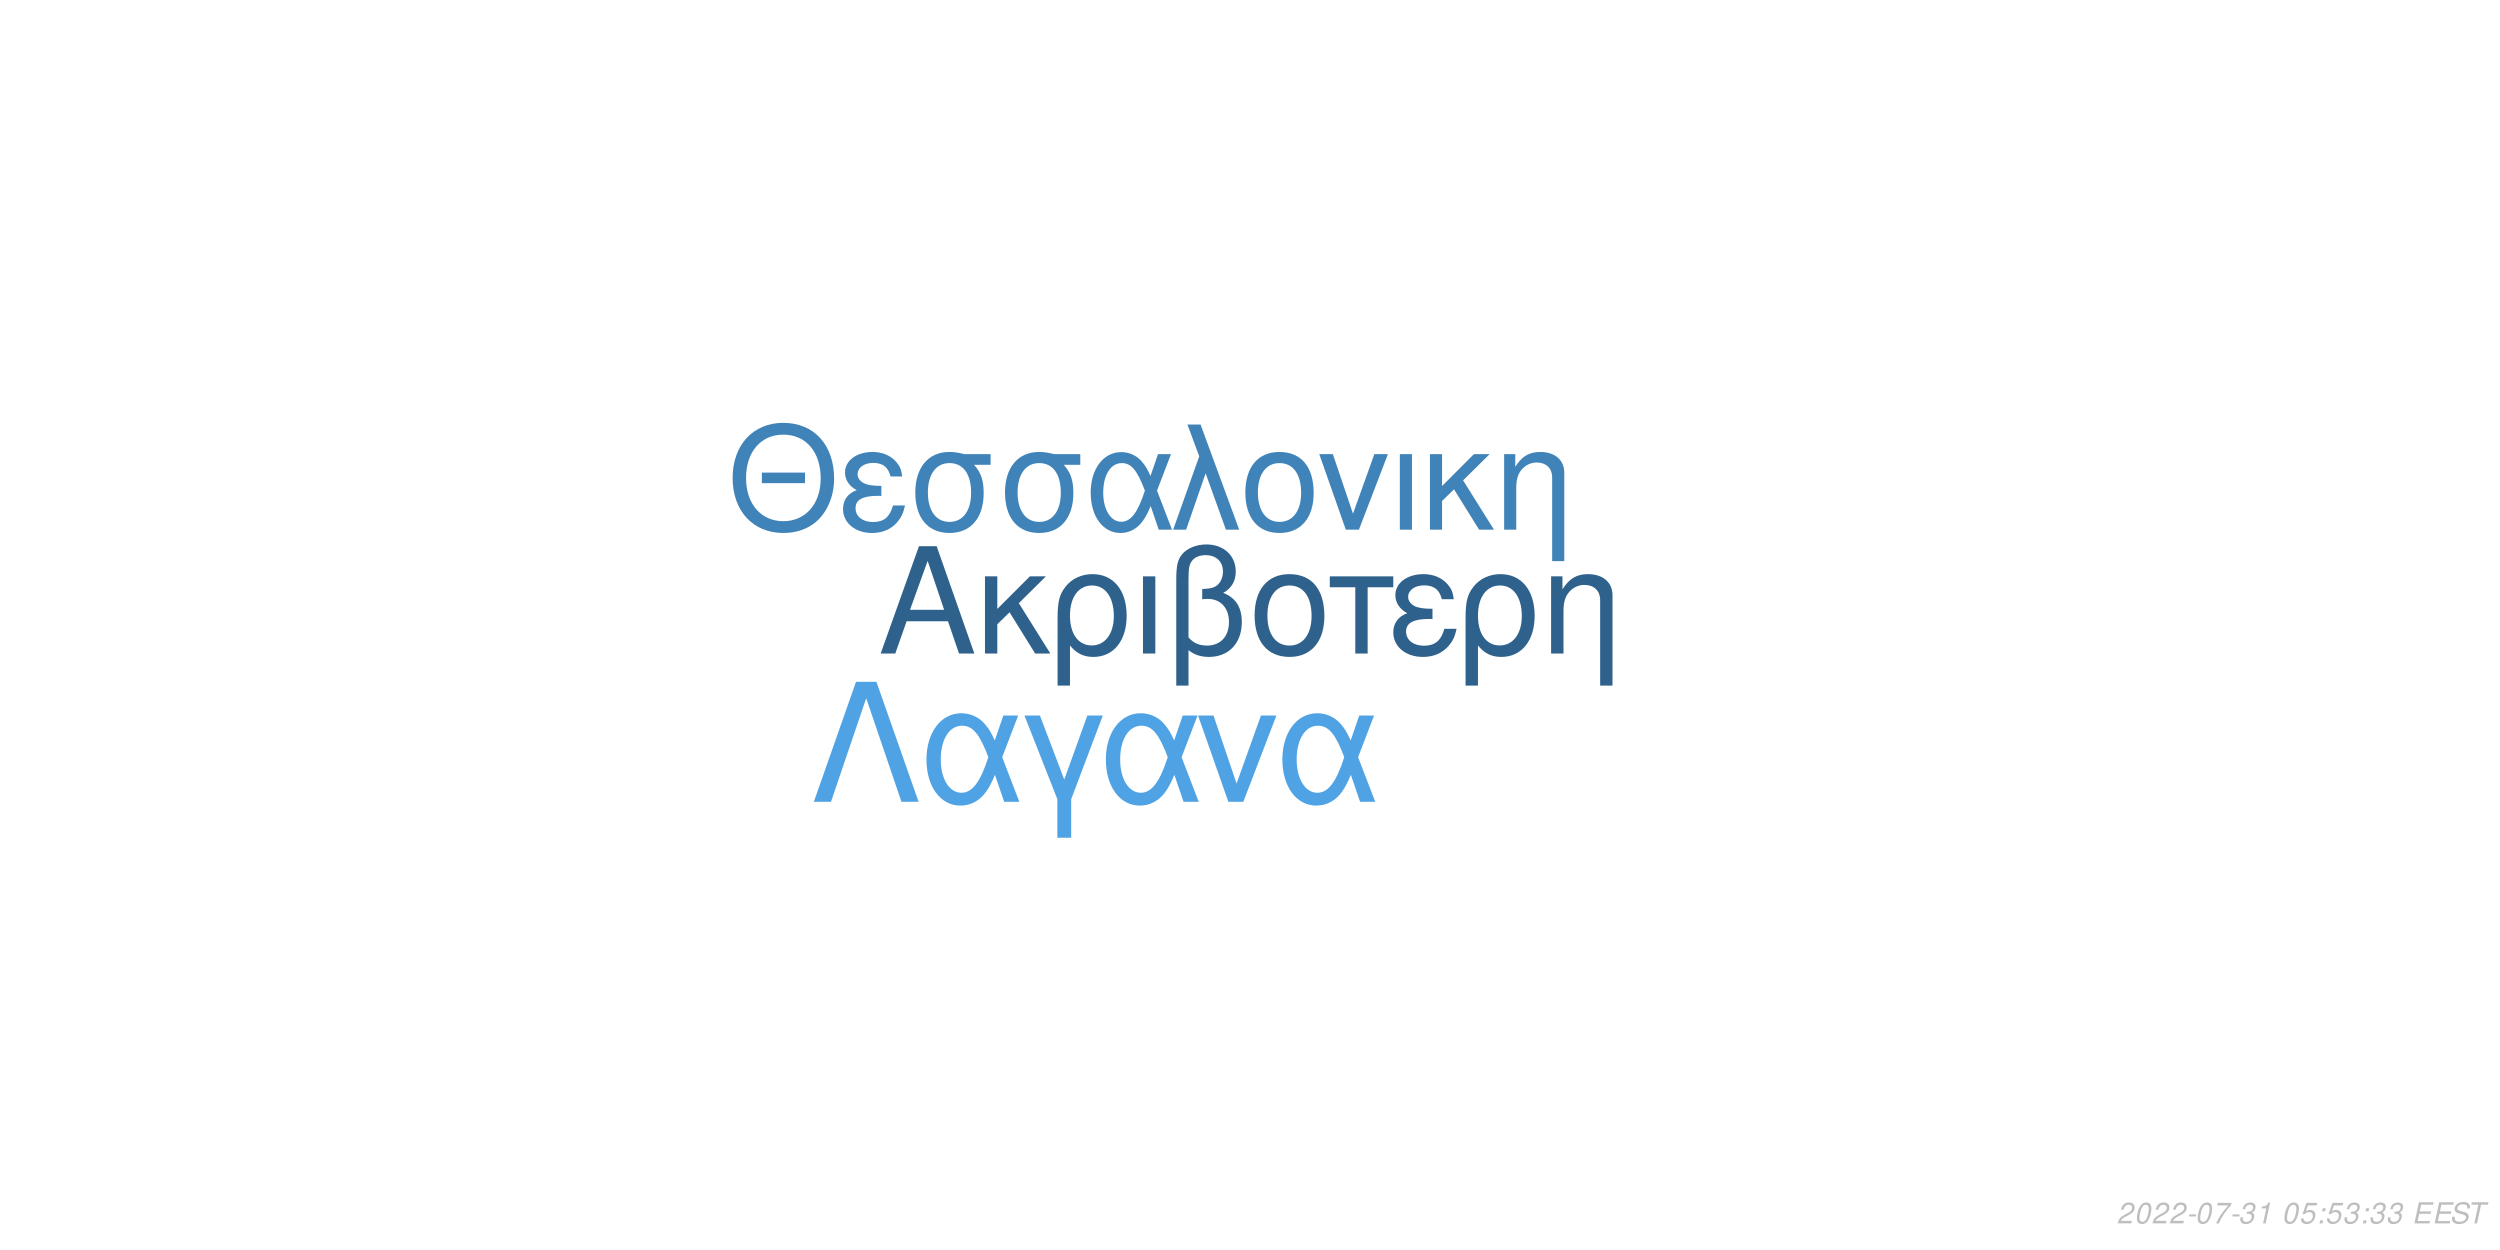
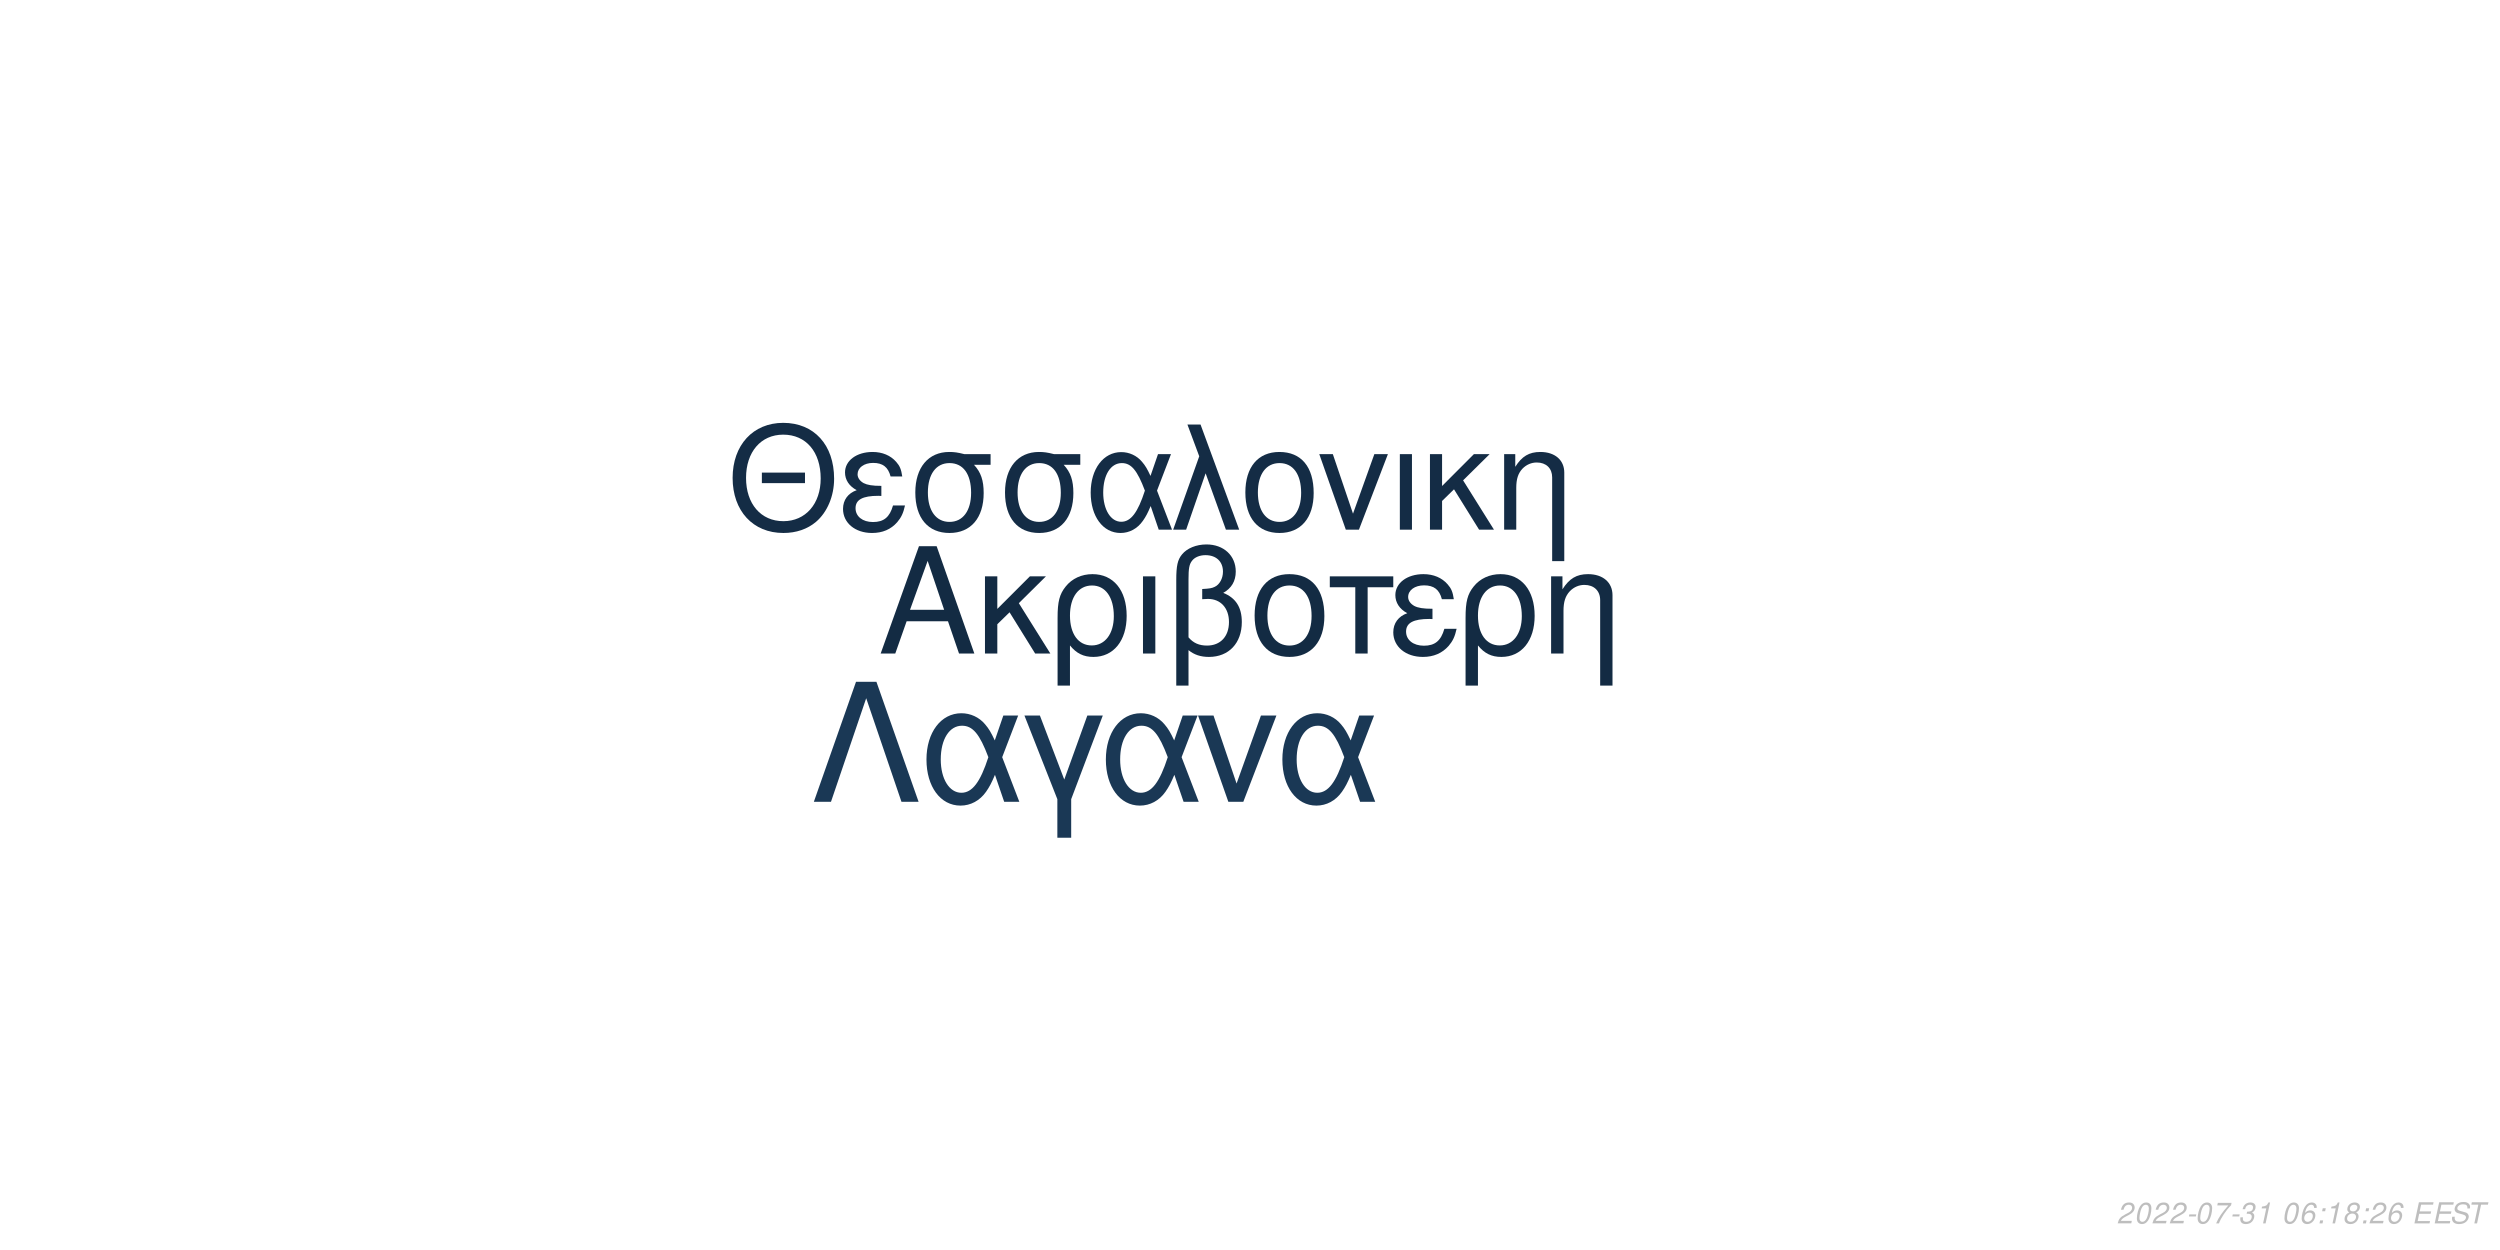
<svg xmlns="http://www.w3.org/2000/svg" xmlns:xlink="http://www.w3.org/1999/xlink" width="864pt" height="432pt" viewBox="0 0 864 432" version="1.1">
  <defs>
    <g>
      <symbol overflow="visible" id="glyph0-0">
        <path style="stroke:none;" d="" />
      </symbol>
      <symbol overflow="visible" id="glyph0-1">
        <path style="stroke:none;" d="M 24.125 -11.141 L 27.938 0 L 33.234 0 L 20.203 -37.094 L 14.094 -37.094 L 0.859 0 L 5.906 0 L 9.828 -11.141 Z M 22.797 -15.109 L 11 -15.109 L 17.094 -32.016 Z M 22.797 -15.109 " />
      </symbol>
      <symbol overflow="visible" id="glyph0-2">
        <path style="stroke:none;" d="M 7.172 -15.422 L 7.172 -26.672 L 2.906 -26.672 L 2.906 0 L 7.172 0 L 7.172 -10.125 L 11.406 -14.25 L 20.25 0 L 25.5 0 L 14.609 -17.406 L 23.969 -26.672 L 18.422 -26.672 Z M 7.172 -15.422 " />
      </symbol>
      <symbol overflow="visible" id="glyph0-3">
        <path style="stroke:none;" d="M 3 11.094 L 7.281 11.094 L 7.281 -2.797 C 9.516 -0.047 11.953 1.172 15.375 1.172 C 22.344 1.172 26.875 -4.422 26.875 -13.031 C 26.875 -21.891 22.297 -27.438 15.062 -27.438 C 11.297 -27.438 7.984 -25.906 5.797 -23.156 C 3.672 -20.516 3 -17.969 3 -12.359 Z M 14.906 -23.516 C 19.547 -23.516 22.438 -19.438 22.438 -12.922 C 22.438 -6.812 19.391 -2.797 14.812 -2.797 C 10.172 -2.797 7.281 -6.766 7.281 -13.125 C 7.281 -19.484 10.234 -23.516 14.906 -23.516 Z M 14.906 -23.516 " />
      </symbol>
      <symbol overflow="visible" id="glyph0-4">
        <path style="stroke:none;" d="M 3.516 0 L 7.781 0 L 7.781 -26.672 L 3.516 -26.672 Z M 3.516 0 " />
      </symbol>
      <symbol overflow="visible" id="glyph0-5">
        <path style="stroke:none;" d="M 4.016 11.094 L 8.25 11.094 L 8.25 -1.172 C 10.172 0.406 12.422 1.172 15.312 1.172 C 22.188 1.172 26.672 -3.609 26.672 -10.891 C 26.672 -15.984 24.578 -19.234 20.25 -20.969 C 23.109 -22.547 24.578 -25.031 24.578 -28.344 C 24.578 -33.844 20.406 -37.703 14.453 -37.703 C 10.938 -37.703 7.734 -36.391 6 -34.25 C 4.484 -32.422 4.016 -30.328 4.016 -25.391 Z M 8.25 -25.656 C 8.25 -29.359 8.5 -30.844 9.469 -32.062 C 10.375 -33.281 12.156 -34 14.094 -34 C 17.812 -34 20.156 -31.812 20.156 -28.297 C 20.156 -25.953 18.984 -23.812 17.297 -23.047 C 16.281 -22.547 15.469 -22.438 12.984 -22.297 L 12.984 -18.781 C 13.734 -18.828 14.344 -18.875 14.969 -18.875 C 19.344 -18.875 22.234 -15.719 22.234 -10.891 C 22.234 -5.906 19.281 -2.75 14.656 -2.75 C 11.953 -2.75 9.922 -3.609 8.25 -5.594 Z M 8.25 -25.656 " />
      </symbol>
      <symbol overflow="visible" id="glyph0-6">
        <path style="stroke:none;" d="M 14.094 -27.438 C 6.562 -27.438 2.094 -22.094 2.094 -13.125 C 2.094 -4.125 6.562 1.172 14.141 1.172 C 21.672 1.172 26.203 -4.172 26.203 -12.922 C 26.203 -22.188 21.828 -27.438 14.094 -27.438 Z M 14.141 -23.516 C 18.938 -23.516 21.781 -19.594 21.781 -12.984 C 21.781 -6.672 18.828 -2.75 14.141 -2.75 C 9.422 -2.75 6.516 -6.672 6.516 -13.125 C 6.516 -19.594 9.422 -23.516 14.141 -23.516 Z M 14.141 -23.516 " />
      </symbol>
      <symbol overflow="visible" id="glyph0-7">
        <path style="stroke:none;" d="M 7.891 0 L 12.156 0 L 12.156 -22.906 L 21.016 -22.906 L 21.016 -26.672 L -0.922 -26.672 L -0.922 -22.906 L 7.891 -22.906 Z M 7.891 0 " />
      </symbol>
      <symbol overflow="visible" id="glyph0-8">
        <path style="stroke:none;" d="M 14.562 -15.469 C 11.344 -15.469 9.562 -15.781 8.297 -16.438 C 6.922 -17.203 6.156 -18.328 6.156 -19.547 C 6.156 -21.891 8.453 -23.562 11.656 -23.562 C 15.062 -23.562 16.953 -22.094 17.812 -18.781 L 21.938 -18.781 C 21.578 -21.266 21.062 -22.5 19.797 -23.922 C 17.812 -26.203 14.906 -27.438 11.453 -27.438 C 5.797 -27.438 1.734 -24.375 1.734 -20.203 C 1.734 -17.609 3.156 -15.375 5.859 -13.938 C 2.797 -12.875 1.016 -10.484 1.016 -7.328 C 1.016 -2.391 5.297 1.172 11.25 1.172 C 14.969 1.172 17.906 -0.109 20.156 -2.641 C 21.578 -4.328 22.297 -5.797 22.906 -8.547 L 18.672 -8.547 C 17.5 -4.422 15.422 -2.703 11.609 -2.703 C 7.938 -2.703 5.438 -4.688 5.438 -7.578 C 5.438 -10.578 7.938 -11.953 13.484 -11.953 C 13.641 -11.953 14.094 -11.953 14.562 -11.906 Z M 14.562 -15.469 " />
      </symbol>
      <symbol overflow="visible" id="glyph0-9">
        <path style="stroke:none;" d="M 3.562 -26.672 L 3.562 0 L 7.844 0 L 7.844 -14.703 C 7.844 -17.906 8.5 -19.891 10.031 -21.531 C 11.406 -22.953 13.188 -23.719 15.062 -23.719 C 18.375 -23.719 20.516 -21.672 20.516 -18.469 L 20.516 11.094 L 24.781 11.094 L 24.781 -20.156 C 24.781 -24.578 21.469 -27.438 16.328 -27.438 C 12.359 -27.438 9.828 -25.906 7.484 -22.188 L 7.484 -26.672 Z M 3.562 -26.672 " />
      </symbol>
      <symbol overflow="visible" id="glyph1-0">
        <path style="stroke:none;" d="" />
      </symbol>
      <symbol overflow="visible" id="glyph1-1">
        <path style="stroke:none;" d="M 26.859 -19.734 L 11.953 -19.734 L 11.953 -16.094 L 26.859 -16.094 Z M 19.328 -36.922 C 8.922 -36.922 1.844 -29.25 1.844 -17.891 C 1.844 -6.484 8.875 1.141 19.391 1.141 C 23.812 1.141 27.703 -0.203 30.641 -2.688 C 34.578 -6.031 36.922 -11.656 36.922 -17.594 C 36.922 -29.297 30 -36.922 19.328 -36.922 Z M 19.328 -32.844 C 27.203 -32.844 32.281 -26.906 32.281 -17.688 C 32.281 -8.922 27.062 -2.938 19.391 -2.938 C 11.609 -2.938 6.484 -8.922 6.484 -17.891 C 6.484 -26.859 11.609 -32.844 19.328 -32.844 Z M 19.328 -32.844 " />
      </symbol>
      <symbol overflow="visible" id="glyph1-2">
        <path style="stroke:none;" d="M 14.25 -15.141 C 11.109 -15.141 9.375 -15.453 8.125 -16.094 C 6.781 -16.844 6.031 -17.938 6.031 -19.141 C 6.031 -21.422 8.266 -23.078 11.406 -23.078 C 14.75 -23.078 16.594 -21.625 17.438 -18.391 L 21.469 -18.391 C 21.125 -20.828 20.625 -22.031 19.391 -23.422 C 17.438 -25.656 14.594 -26.859 11.219 -26.859 C 5.688 -26.859 1.688 -23.875 1.688 -19.781 C 1.688 -17.234 3.094 -15.047 5.734 -13.656 C 2.734 -12.609 1 -10.266 1 -7.172 C 1 -2.344 5.188 1.141 11.016 1.141 C 14.656 1.141 17.547 -0.094 19.734 -2.594 C 21.125 -4.234 21.828 -5.688 22.422 -8.375 L 18.281 -8.375 C 17.141 -4.328 15.094 -2.641 11.359 -2.641 C 7.766 -2.641 5.328 -4.578 5.328 -7.422 C 5.328 -10.359 7.766 -11.703 13.203 -11.703 C 13.359 -11.703 13.797 -11.703 14.25 -11.656 Z M 14.25 -15.141 " />
      </symbol>
      <symbol overflow="visible" id="glyph1-3">
        <path style="stroke:none;" d="M 29 -26.109 L 19.938 -26.109 C 17.594 -26.703 16.438 -26.859 14.703 -26.859 C 7.469 -26.859 2.984 -21.469 2.984 -12.859 C 2.984 -4.031 7.375 1.141 14.797 1.141 C 22.172 1.141 26.609 -4.078 26.609 -12.656 C 26.609 -17.047 25.656 -19.828 23.266 -22.422 L 29 -22.422 Z M 14.797 -23.016 C 19.531 -23.016 22.266 -19.234 22.266 -12.75 C 22.266 -6.531 19.438 -2.688 14.797 -2.688 C 10.172 -2.688 7.328 -6.531 7.328 -12.859 C 7.328 -19.188 10.172 -23.016 14.797 -23.016 Z M 14.797 -23.016 " />
      </symbol>
      <symbol overflow="visible" id="glyph1-4">
        <path style="stroke:none;" d="M 29.344 -26.109 L 24.859 -26.109 L 22.266 -18.578 C 21.125 -21.031 20.484 -22.125 19.328 -23.469 C 17.547 -25.609 14.906 -26.812 12.156 -26.812 C 5.984 -26.812 1.594 -20.984 1.594 -12.812 C 1.594 -4.578 5.828 1.141 11.906 1.141 C 14.953 1.141 17.734 -0.344 19.625 -3.047 C 20.672 -4.531 21.281 -5.688 22.328 -8.172 L 25.109 0 L 29.703 0 L 24.516 -13.5 Z M 20.328 -13.5 C 17.891 -5.922 15.453 -2.734 12.156 -2.734 C 8.516 -2.734 5.922 -6.922 5.922 -12.812 C 5.922 -18.938 8.516 -23.016 12.359 -23.016 C 15.594 -23.016 17.688 -20.531 20.328 -13.5 Z M 20.328 -13.5 " />
      </symbol>
      <symbol overflow="visible" id="glyph1-5">
        <path style="stroke:none;" d="M 1.094 0 L 5.578 0 L 12.312 -19.484 L 19.328 0 L 23.922 0 L 10.562 -36.328 L 6.031 -36.328 L 10.109 -25.359 Z M 1.094 0 " />
      </symbol>
      <symbol overflow="visible" id="glyph1-6">
        <path style="stroke:none;" d="M 13.797 -26.859 C 6.422 -26.859 2.047 -21.625 2.047 -12.859 C 2.047 -4.031 6.422 1.141 13.859 1.141 C 21.234 1.141 25.656 -4.078 25.656 -12.656 C 25.656 -21.719 21.375 -26.859 13.797 -26.859 Z M 13.859 -23.016 C 18.531 -23.016 21.328 -19.188 21.328 -12.703 C 21.328 -6.531 18.438 -2.688 13.859 -2.688 C 9.219 -2.688 6.375 -6.531 6.375 -12.859 C 6.375 -19.188 9.219 -23.016 13.859 -23.016 Z M 13.859 -23.016 " />
      </symbol>
      <symbol overflow="visible" id="glyph1-7">
        <path style="stroke:none;" d="M 14.297 0 L 24.312 -26.109 L 19.625 -26.109 L 12.25 -5.531 L 5.281 -26.109 L 0.594 -26.109 L 9.766 0 Z M 14.297 0 " />
      </symbol>
      <symbol overflow="visible" id="glyph1-8">
        <path style="stroke:none;" d="M 3.438 0 L 7.625 0 L 7.625 -26.109 L 3.438 -26.109 Z M 3.438 0 " />
      </symbol>
      <symbol overflow="visible" id="glyph1-9">
        <path style="stroke:none;" d="M 7.031 -15.094 L 7.031 -26.109 L 2.844 -26.109 L 2.844 0 L 7.031 0 L 7.031 -9.922 L 11.156 -13.953 L 19.828 0 L 24.969 0 L 14.297 -17.047 L 23.469 -26.109 L 18.031 -26.109 Z M 7.031 -15.094 " />
      </symbol>
      <symbol overflow="visible" id="glyph1-10">
        <path style="stroke:none;" d="M 3.484 -26.109 L 3.484 0 L 7.672 0 L 7.672 -14.406 C 7.672 -17.547 8.328 -19.484 9.812 -21.078 C 11.156 -22.469 12.906 -23.219 14.75 -23.219 C 17.984 -23.219 20.078 -21.234 20.078 -18.094 L 20.078 10.859 L 24.266 10.859 L 24.266 -19.734 C 24.266 -24.062 21.031 -26.859 16 -26.859 C 12.109 -26.859 9.609 -25.359 7.328 -21.719 L 7.328 -26.109 Z M 3.484 -26.109 " />
      </symbol>
      <symbol overflow="visible" id="glyph2-0">
        <path style="stroke:none;" d="" />
      </symbol>
      <symbol overflow="visible" id="glyph2-1">
        <path style="stroke:none;" d="M 22.531 -41.484 L 15.484 -41.484 L 0.906 0 L 6.828 0 L 19 -35.797 L 31.188 0 L 37.109 0 Z M 22.531 -41.484 " />
      </symbol>
      <symbol overflow="visible" id="glyph2-2">
        <path style="stroke:none;" d="M 33.516 -29.812 L 28.391 -29.812 L 25.438 -21.219 C 24.125 -24.016 23.391 -25.266 22.078 -26.797 C 20.031 -29.25 17.016 -30.609 13.891 -30.609 C 6.828 -30.609 1.828 -23.953 1.828 -14.625 C 1.828 -5.234 6.656 1.312 13.594 1.312 C 17.078 1.312 20.266 -0.391 22.422 -3.469 C 23.609 -5.172 24.297 -6.484 25.5 -9.328 L 28.688 0 L 33.922 0 L 28 -15.422 Z M 23.219 -15.422 C 20.422 -6.766 17.641 -3.125 13.891 -3.125 C 9.734 -3.125 6.766 -7.906 6.766 -14.625 C 6.766 -21.625 9.734 -26.297 14.109 -26.297 C 17.812 -26.297 20.203 -23.453 23.219 -15.422 Z M 23.219 -15.422 " />
      </symbol>
      <symbol overflow="visible" id="glyph2-3">
        <path style="stroke:none;" d="M 12.062 12.406 L 16.844 12.406 L 16.844 -0.906 L 27.766 -29.812 L 22.422 -29.812 L 14.453 -7.688 L 6.031 -29.812 L 0.688 -29.812 L 12.062 -0.906 Z M 12.062 12.406 " />
      </symbol>
      <symbol overflow="visible" id="glyph2-4">
        <path style="stroke:none;" d="M 16.328 0 L 27.766 -29.812 L 22.422 -29.812 L 14 -6.312 L 6.031 -29.812 L 0.688 -29.812 L 11.156 0 Z M 16.328 0 " />
      </symbol>
      <symbol overflow="visible" id="glyph3-0">
        <path style="stroke:none;" d="" />
      </symbol>
      <symbol overflow="visible" id="glyph3-1">
        <path style="stroke:none;" d="M 5.234 -0.875 L 1.469 -0.875 C 1.641 -1.375 2.203 -1.891 3.109 -2.344 L 4.234 -2.938 C 5.562 -3.625 6.219 -4.469 6.219 -5.484 C 6.219 -5.938 6.062 -6.359 5.797 -6.656 C 5.469 -7.047 4.984 -7.234 4.312 -7.234 C 2.766 -7.234 1.891 -6.453 1.484 -4.734 L 2.375 -4.734 C 2.484 -5.188 2.609 -5.484 2.797 -5.75 C 3.094 -6.203 3.609 -6.453 4.188 -6.453 C 4.891 -6.453 5.344 -6.031 5.344 -5.375 C 5.344 -4.703 4.859 -4.094 4.016 -3.656 L 2.984 -3.125 C 1.234 -2.188 0.797 -1.656 0.344 -0.016 L 5.047 -0.016 Z M 5.234 -0.875 " />
      </symbol>
      <symbol overflow="visible" id="glyph3-2">
        <path style="stroke:none;" d="M 4.203 -7.234 C 3.375 -7.234 2.688 -6.812 2.125 -5.984 C 1.484 -5.047 0.984 -3.188 0.984 -1.734 C 0.984 -1.109 1.172 -0.562 1.484 -0.266 C 1.797 0.047 2.281 0.234 2.766 0.234 C 3.625 0.234 4.281 -0.156 4.859 -1.016 C 5.516 -1.953 6 -3.797 6 -5.266 C 6 -6.5 5.328 -7.234 4.203 -7.234 Z M 4.094 -6.453 C 4.734 -6.453 5.125 -5.984 5.125 -5.156 C 5.125 -4.203 4.781 -2.625 4.406 -1.812 C 3.984 -0.938 3.516 -0.547 2.875 -0.547 C 2.25 -0.547 1.875 -1.031 1.875 -1.828 C 1.875 -2.797 2.203 -4.344 2.594 -5.203 C 2.984 -6.047 3.453 -6.453 4.094 -6.453 Z M 4.094 -6.453 " />
      </symbol>
      <symbol overflow="visible" id="glyph3-3">
        <path style="stroke:none;" d="M 3.516 -3.125 L 1.125 -3.125 L 0.969 -2.406 L 3.359 -2.406 Z M 3.516 -3.125 " />
      </symbol>
      <symbol overflow="visible" id="glyph3-4">
        <path style="stroke:none;" d="M 6.703 -7.094 L 1.953 -7.094 L 1.766 -6.219 L 5.594 -6.219 C 3.344 -3.688 2.266 -2.109 1.375 0 L 2.344 0 C 3.031 -1.906 4.828 -4.594 6.547 -6.281 Z M 6.703 -7.094 " />
      </symbol>
      <symbol overflow="visible" id="glyph3-5">
        <path style="stroke:none;" d="M 2.922 -3.312 C 3.125 -3.344 3.234 -3.344 3.375 -3.344 C 4.203 -3.344 4.688 -3 4.688 -2.406 C 4.688 -1.312 3.906 -0.547 2.781 -0.547 C 2.047 -0.547 1.594 -0.938 1.594 -1.562 C 1.594 -1.719 1.609 -1.844 1.656 -2.094 L 0.766 -2.094 C 0.734 -1.797 0.719 -1.641 0.719 -1.469 C 0.719 -0.375 1.406 0.234 2.641 0.234 C 3.547 0.234 4.297 -0.078 4.812 -0.656 C 5.266 -1.156 5.562 -1.875 5.562 -2.547 C 5.562 -3.125 5.344 -3.453 4.797 -3.734 C 5.641 -4.234 6.016 -4.844 6.016 -5.734 C 6.016 -6.656 5.312 -7.234 4.203 -7.234 C 3.375 -7.234 2.672 -6.938 2.188 -6.375 C 1.891 -6.031 1.703 -5.641 1.516 -4.906 L 2.391 -4.906 C 2.5 -5.359 2.594 -5.594 2.734 -5.812 C 3.047 -6.234 3.516 -6.453 4.078 -6.453 C 4.734 -6.453 5.141 -6.125 5.141 -5.578 C 5.141 -5.188 5.016 -4.797 4.797 -4.547 C 4.516 -4.234 4 -4.062 3.266 -4.062 L 3.078 -4.062 Z M 2.922 -3.312 " />
      </symbol>
      <symbol overflow="visible" id="glyph3-6">
        <path style="stroke:none;" d="M 3.703 -5.188 L 2.594 0 L 3.469 0 L 5.016 -7.234 L 4.438 -7.234 C 3.906 -6.156 3.688 -6.016 2.234 -5.812 L 2.109 -5.188 Z M 3.703 -5.188 " />
      </symbol>
      <symbol overflow="visible" id="glyph3-7">
        <path style="stroke:none;" d="" />
      </symbol>
      <symbol overflow="visible" id="glyph3-8">
-         <path style="stroke:none;" d="M 6.297 -7.094 L 2.594 -7.094 L 1.234 -3.234 L 2.047 -3.234 C 2.656 -3.766 2.938 -3.906 3.531 -3.906 C 4.328 -3.906 4.797 -3.453 4.797 -2.688 C 4.797 -1.438 3.969 -0.547 2.828 -0.547 C 2.031 -0.547 1.609 -0.938 1.578 -1.734 L 0.703 -1.734 L 0.703 -1.516 C 0.703 -0.938 0.844 -0.547 1.188 -0.266 C 1.562 0.062 2.078 0.234 2.703 0.234 C 3.656 0.234 4.391 -0.156 4.984 -0.922 C 5.422 -1.5 5.672 -2.234 5.672 -2.953 C 5.672 -4 4.938 -4.672 3.812 -4.672 C 3.328 -4.672 2.906 -4.547 2.406 -4.234 L 3.109 -6.219 L 6.109 -6.219 Z M 6.297 -7.094 " />
+         <path style="stroke:none;" d="M 6.125 -5.344 L 6.141 -5.625 C 6.141 -6.609 5.453 -7.234 4.391 -7.234 C 3.438 -7.234 2.641 -6.719 2.016 -5.703 C 1.422 -4.781 0.938 -2.953 0.938 -1.688 C 0.938 -0.516 1.688 0.234 2.859 0.234 C 3.703 0.234 4.438 -0.156 5 -0.875 C 5.406 -1.422 5.672 -2.156 5.672 -2.766 C 5.672 -3.812 4.969 -4.5 3.906 -4.5 C 3.234 -4.5 2.672 -4.234 2.094 -3.625 C 2.406 -5.375 3.234 -6.453 4.25 -6.453 C 4.703 -6.453 5.062 -6.234 5.172 -5.844 C 5.203 -5.719 5.234 -5.578 5.25 -5.344 Z M 3.656 -3.734 C 4.344 -3.734 4.797 -3.281 4.797 -2.625 C 4.797 -1.469 3.984 -0.547 2.984 -0.547 C 2.297 -0.547 1.812 -1.047 1.812 -1.766 C 1.812 -2.859 2.625 -3.734 3.656 -3.734 Z M 3.656 -3.734 " />
      </symbol>
      <symbol overflow="visible" id="glyph3-9">
        <path style="stroke:none;" d="M 2.359 -1.031 L 1.312 -1.031 L 1.094 0 L 2.141 0 Z M 3.266 -5.234 L 2.219 -5.234 L 2 -4.203 L 3.047 -4.203 Z M 3.266 -5.234 " />
      </symbol>
      <symbol overflow="visible" id="glyph3-10">
+         <path style="stroke:none;" d="M 4.766 -3.797 C 5.078 -3.969 5.234 -4.078 5.438 -4.234 C 5.812 -4.594 6.062 -5.172 6.062 -5.734 C 6.062 -6.625 5.344 -7.234 4.266 -7.234 C 2.812 -7.234 1.703 -6.219 1.703 -4.875 C 1.703 -4.406 1.875 -4.125 2.359 -3.812 C 1.297 -3.312 0.75 -2.516 0.75 -1.469 C 0.75 -0.438 1.547 0.234 2.812 0.234 C 3.656 0.234 4.359 -0.094 4.938 -0.734 C 5.359 -1.234 5.609 -1.859 5.609 -2.438 C 5.609 -3.047 5.312 -3.516 4.766 -3.797 Z M 4.109 -6.453 C 4.797 -6.453 5.188 -6.125 5.188 -5.578 C 5.188 -5.266 5.062 -4.922 4.859 -4.672 C 4.562 -4.312 4.188 -4.156 3.656 -4.156 C 2.984 -4.156 2.594 -4.453 2.594 -4.984 C 2.594 -5.859 3.203 -6.453 4.109 -6.453 Z M 3.453 -3.406 C 4.234 -3.406 4.734 -2.984 4.734 -2.312 C 4.734 -1.312 3.922 -0.547 2.875 -0.547 C 2.125 -0.547 1.625 -0.969 1.625 -1.625 C 1.625 -2.609 2.438 -3.406 3.453 -3.406 Z M 3.453 -3.406 " />
+       </symbol>
+       <symbol overflow="visible" id="glyph3-11">
        <path style="stroke:none;" d="M 2.547 -3.312 L 6.5 -3.312 L 6.688 -4.141 L 2.719 -4.141 L 3.219 -6.469 L 7.344 -6.469 L 7.516 -7.297 L 2.453 -7.297 L 0.906 0 L 6.125 0 L 6.297 -0.812 L 2.016 -0.812 Z M 2.547 -3.312 " />
      </symbol>
-       <symbol overflow="visible" id="glyph3-11">
+       <symbol overflow="visible" id="glyph3-12">
        <path style="stroke:none;" d="M 7.062 -5.156 C 7.125 -5.438 7.141 -5.562 7.141 -5.703 C 7.141 -6.156 6.938 -6.594 6.594 -6.891 C 6.188 -7.25 5.656 -7.406 4.875 -7.406 C 3.844 -7.406 3.047 -7.125 2.5 -6.562 C 2.094 -6.141 1.781 -5.438 1.781 -4.922 C 1.781 -4.297 2.219 -3.766 2.891 -3.562 L 4.594 -3.094 C 5.406 -2.859 5.734 -2.578 5.734 -2.094 C 5.734 -1.781 5.547 -1.406 5.266 -1.141 C 4.844 -0.766 4.266 -0.578 3.453 -0.578 C 2.328 -0.578 1.812 -0.984 1.812 -1.906 C 1.812 -2.047 1.812 -2.125 1.844 -2.312 L 0.984 -2.312 C 0.906 -2.062 0.891 -1.906 0.891 -1.688 C 0.891 -0.484 1.797 0.234 3.297 0.234 C 4.359 0.234 5.234 -0.062 5.812 -0.609 C 6.344 -1.078 6.688 -1.797 6.688 -2.375 C 6.688 -2.641 6.609 -2.906 6.453 -3.156 C 6.234 -3.5 5.938 -3.703 5.469 -3.828 L 3.75 -4.312 C 2.984 -4.547 2.734 -4.734 2.734 -5.188 C 2.734 -5.547 2.875 -5.844 3.188 -6.109 C 3.547 -6.438 4.031 -6.594 4.703 -6.594 C 5.266 -6.594 5.688 -6.484 5.906 -6.297 C 6.094 -6.125 6.219 -5.797 6.219 -5.516 C 6.219 -5.422 6.203 -5.344 6.188 -5.156 Z M 7.062 -5.156 " />
      </symbol>
-       <symbol overflow="visible" id="glyph3-12">
+       <symbol overflow="visible" id="glyph3-13">
        <path style="stroke:none;" d="M 4.938 -6.469 L 7.312 -6.469 L 7.484 -7.297 L 1.75 -7.297 L 1.578 -6.469 L 3.984 -6.469 L 2.609 0 L 3.547 0 Z M 4.938 -6.469 " />
      </symbol>
    </g>
  </defs>
  <g id="surface1">
    <rect x="0" y="0" width="864" height="432" style="fill:rgb(100%,100%,100%);fill-opacity:1;stroke:none;" />
-     <g style="fill:rgb(18.039%,38.039%,54.51%);fill-opacity:1;">
+     <g style="fill:rgb(7.451%,16.863%,26.275%);fill-opacity:1;">
      <use xlink:href="#glyph0-1" x="303.5" y="225.861" />
      <use xlink:href="#glyph0-2" x="337.5" y="225.861" />
      <use xlink:href="#glyph0-3" x="362.5" y="225.861" />
      <use xlink:href="#glyph0-4" x="391.5" y="225.861" />
      <use xlink:href="#glyph0-5" x="402.5" y="225.861" />
      <use xlink:href="#glyph0-6" x="431.5" y="225.861" />
      <use xlink:href="#glyph0-7" x="460.5" y="225.861" />
      <use xlink:href="#glyph0-8" x="480.5" y="225.861" />
      <use xlink:href="#glyph0-3" x="503.5" y="225.861" />
      <use xlink:href="#glyph0-9" x="532.5" y="225.861" />
    </g>
-     <g style="fill:rgb(24.706%,51.373%,72.549%);fill-opacity:1;">
+     <g style="fill:rgb(7.843%,17.255%,27.059%);fill-opacity:1;">
      <use xlink:href="#glyph1-1" x="251.348" y="183.058" />
      <use xlink:href="#glyph1-2" x="290.348" y="183.058" />
      <use xlink:href="#glyph1-3" x="313.348" y="183.058" />
      <use xlink:href="#glyph1-3" x="344.348" y="183.058" />
      <use xlink:href="#glyph1-4" x="375.348" y="183.058" />
      <use xlink:href="#glyph1-5" x="404.348" y="183.058" />
      <use xlink:href="#glyph1-6" x="428.348" y="183.058" />
      <use xlink:href="#glyph1-7" x="455.348" y="183.058" />
      <use xlink:href="#glyph1-8" x="480.348" y="183.058" />
      <use xlink:href="#glyph1-9" x="491.348" y="183.058" />
      <use xlink:href="#glyph1-10" x="516.348" y="183.058" />
    </g>
-     <g style="fill:rgb(30.98%,63.529%,89.02%);fill-opacity:1;">
+     <g style="fill:rgb(10.196%,21.961%,33.333%);fill-opacity:1;">
      <use xlink:href="#glyph2-1" x="280.359" y="277.105" />
      <use xlink:href="#glyph2-2" x="318.359" y="277.105" />
      <use xlink:href="#glyph2-3" x="353.359" y="277.105" />
      <use xlink:href="#glyph2-2" x="380.359" y="277.105" />
      <use xlink:href="#glyph2-4" x="413.359" y="277.105" />
      <use xlink:href="#glyph2-2" x="441.359" y="277.105" />
    </g>
    <g style="fill:rgb(74.51%,74.51%,74.51%);fill-opacity:1;">
      <use xlink:href="#glyph3-1" x="731.52" y="422.81" />
      <use xlink:href="#glyph3-2" x="737.52" y="422.81" />
      <use xlink:href="#glyph3-1" x="743.52" y="422.81" />
      <use xlink:href="#glyph3-1" x="749.52" y="422.81" />
      <use xlink:href="#glyph3-3" x="755.52" y="422.81" />
      <use xlink:href="#glyph3-2" x="758.52" y="422.81" />
      <use xlink:href="#glyph3-4" x="764.52" y="422.81" />
      <use xlink:href="#glyph3-3" x="770.52" y="422.81" />
      <use xlink:href="#glyph3-5" x="773.52" y="422.81" />
      <use xlink:href="#glyph3-6" x="779.52" y="422.81" />
      <use xlink:href="#glyph3-7" x="785.52" y="422.81" />
      <use xlink:href="#glyph3-2" x="788.52" y="422.81" />
      <use xlink:href="#glyph3-8" x="794.52" y="422.81" />
      <use xlink:href="#glyph3-9" x="800.52" y="422.81" />
-       <use xlink:href="#glyph3-8" x="803.52" y="422.81" />
-       <use xlink:href="#glyph3-5" x="809.52" y="422.81" />
+       <use xlink:href="#glyph3-6" x="803.52" y="422.81" />
+       <use xlink:href="#glyph3-10" x="809.52" y="422.81" />
      <use xlink:href="#glyph3-9" x="815.52" y="422.81" />
-       <use xlink:href="#glyph3-5" x="818.52" y="422.81" />
-       <use xlink:href="#glyph3-5" x="824.52" y="422.81" />
+       <use xlink:href="#glyph3-1" x="818.52" y="422.81" />
+       <use xlink:href="#glyph3-8" x="824.52" y="422.81" />
      <use xlink:href="#glyph3-7" x="830.52" y="422.81" />
-       <use xlink:href="#glyph3-10" x="833.52" y="422.81" />
-       <use xlink:href="#glyph3-10" x="840.52" y="422.81" />
-       <use xlink:href="#glyph3-11" x="846.52" y="422.81" />
-       <use xlink:href="#glyph3-12" x="852.52" y="422.81" />
+       <use xlink:href="#glyph3-11" x="833.52" y="422.81" />
+       <use xlink:href="#glyph3-11" x="840.52" y="422.81" />
+       <use xlink:href="#glyph3-12" x="846.52" y="422.81" />
+       <use xlink:href="#glyph3-13" x="852.52" y="422.81" />
    </g>
  </g>
</svg>
